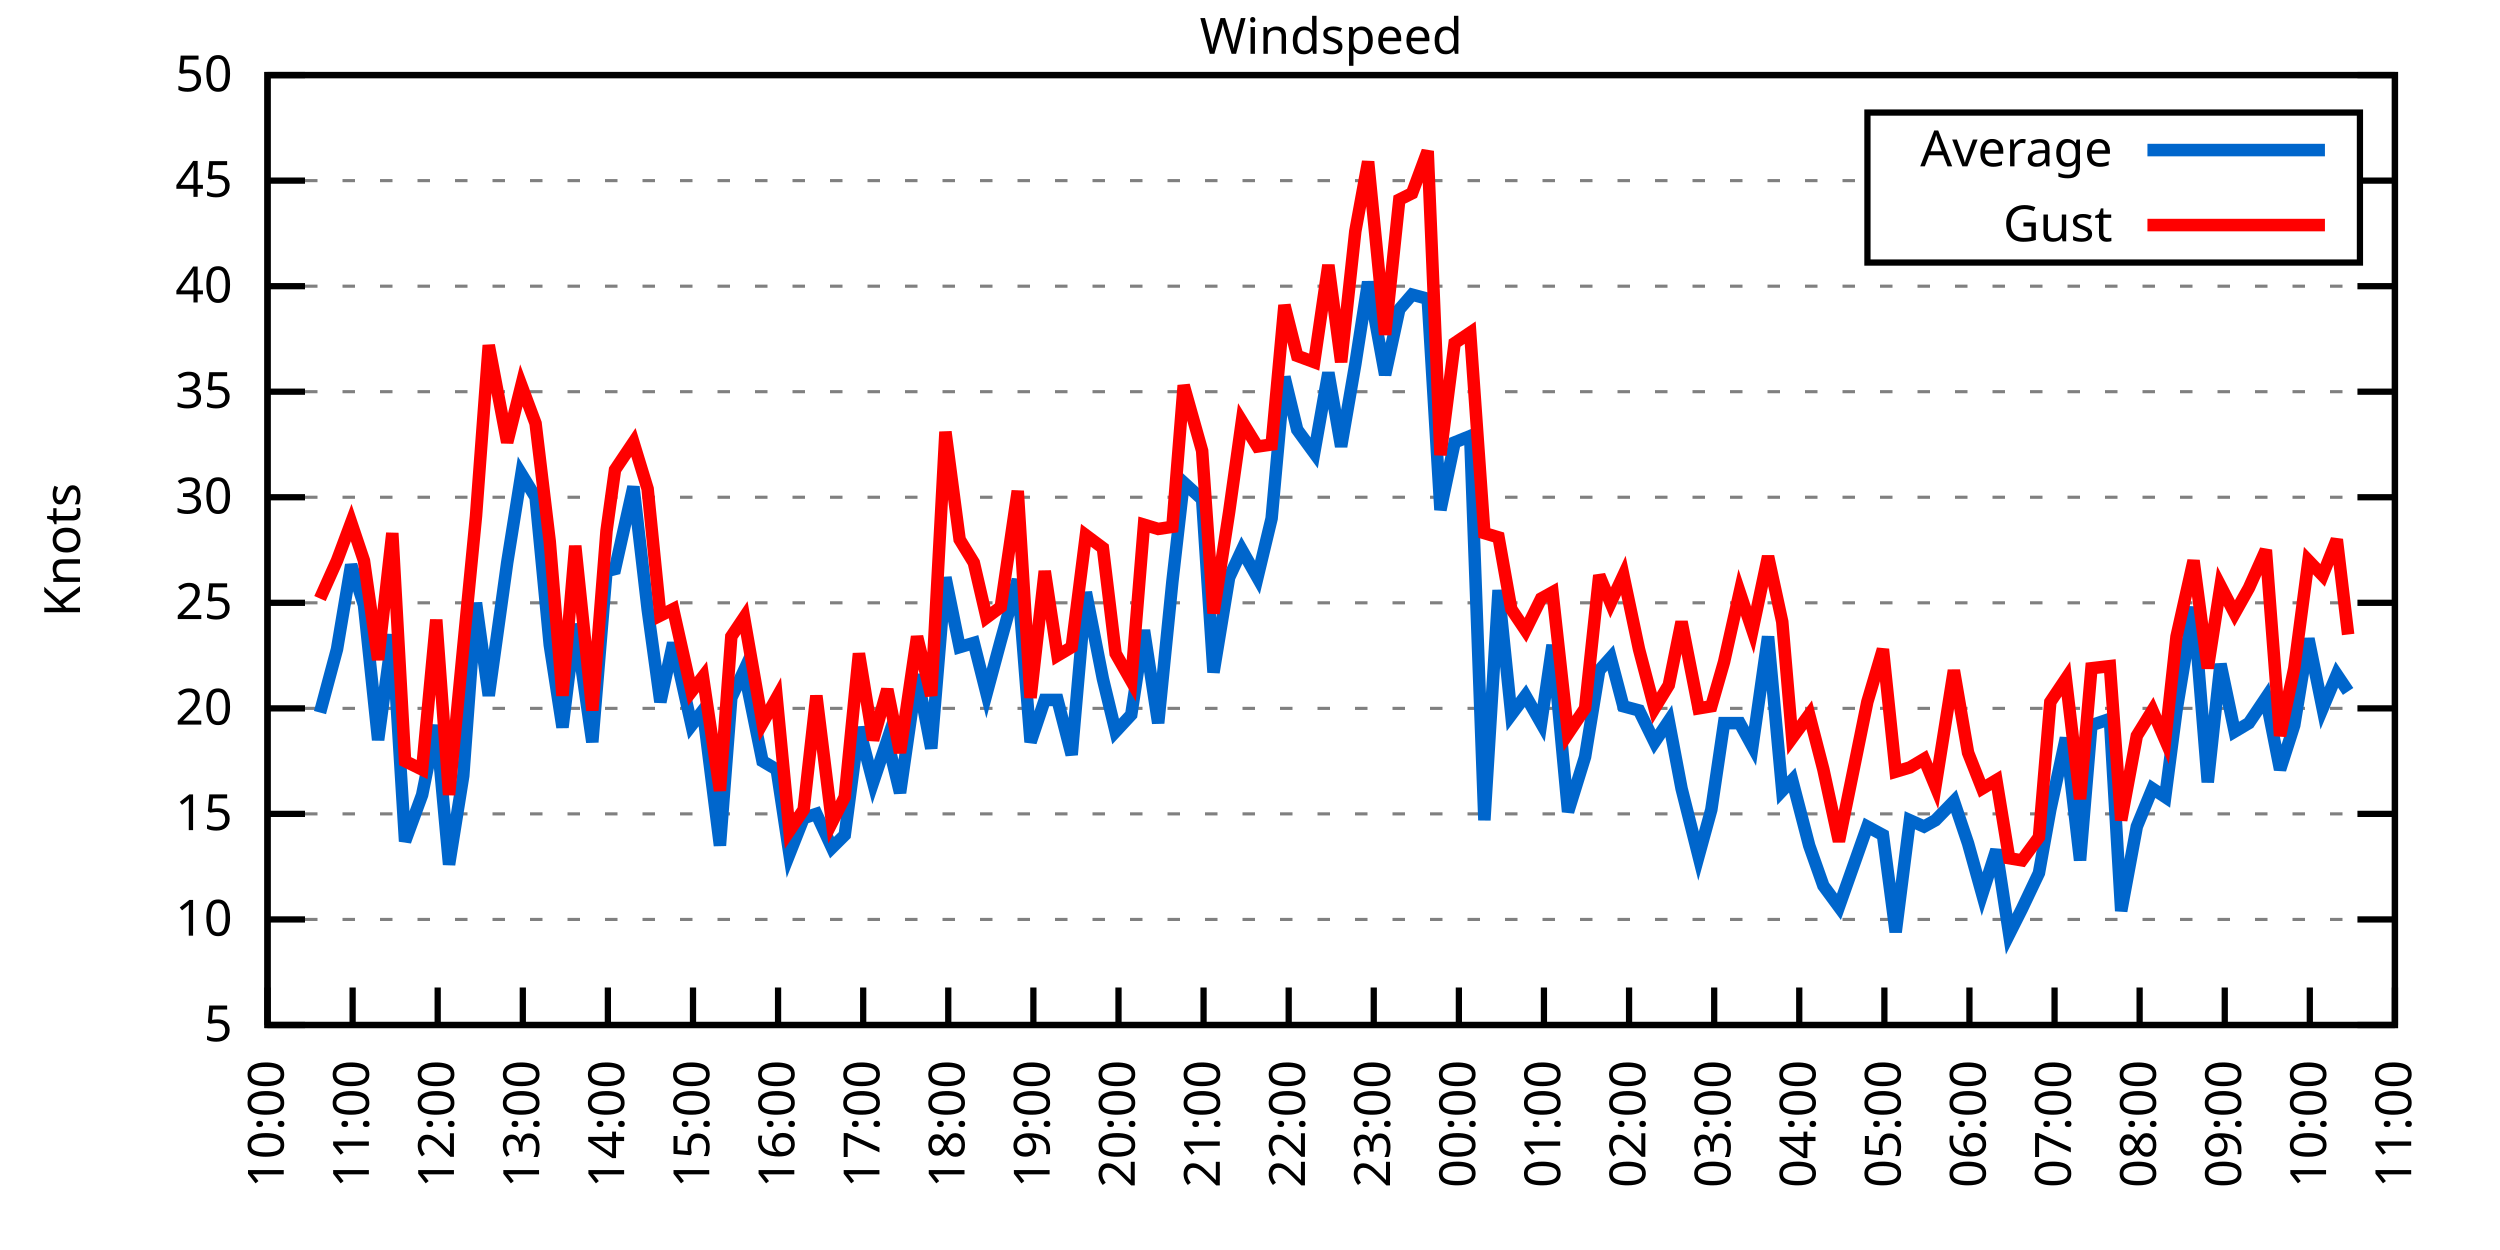
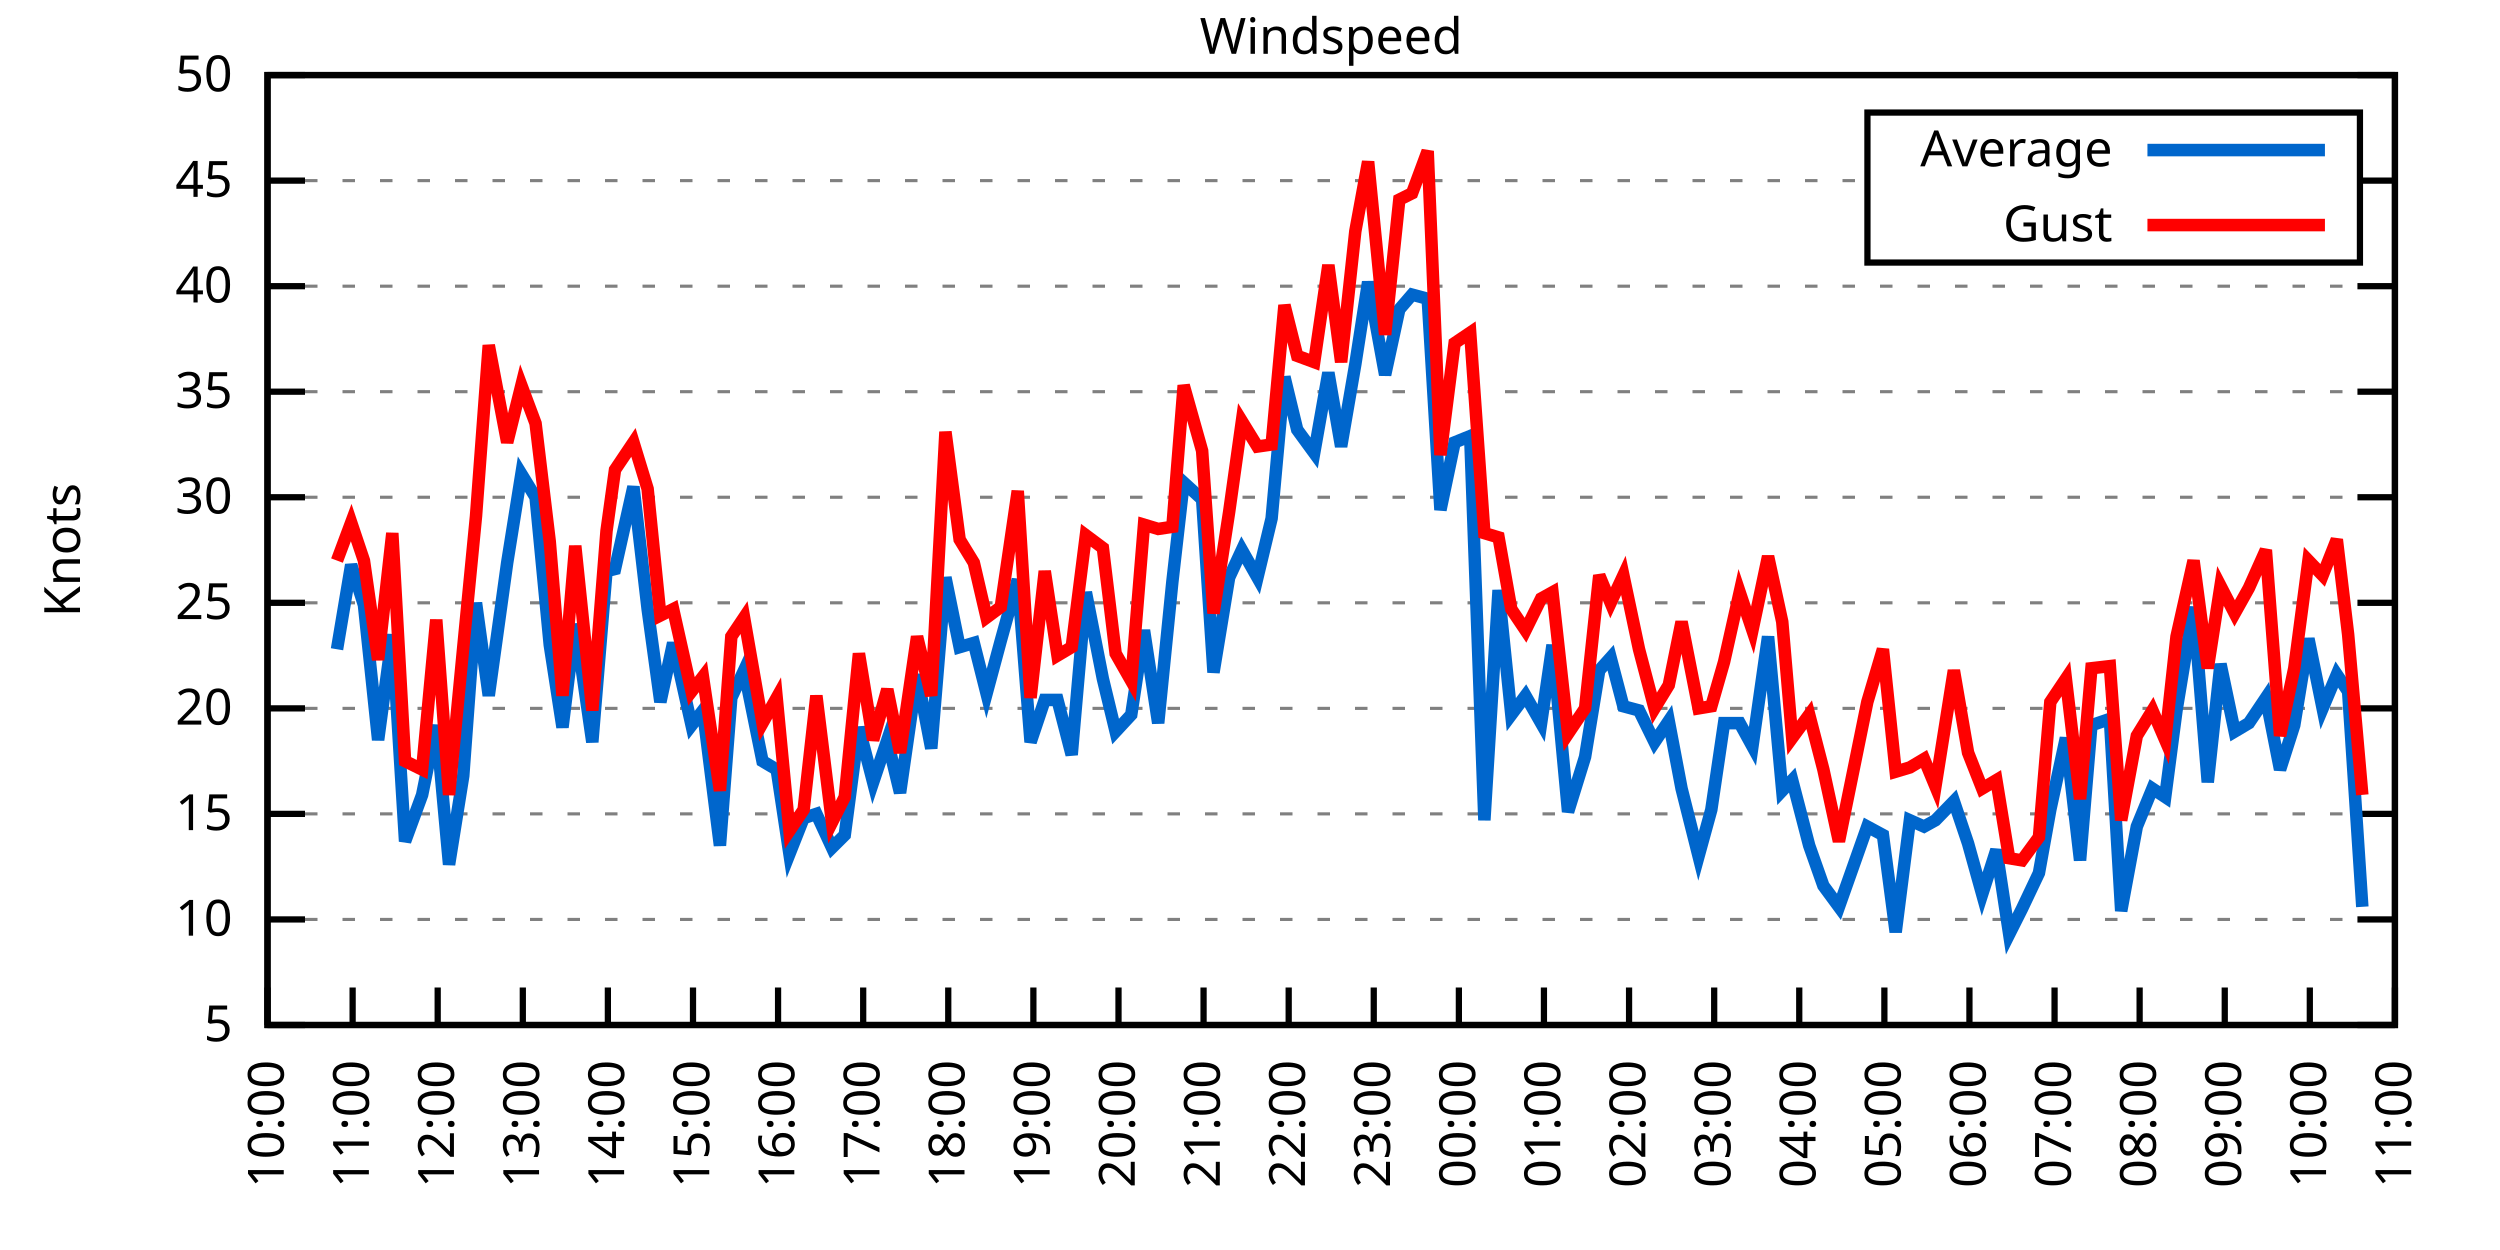
<svg xmlns="http://www.w3.org/2000/svg" xmlns:xlink="http://www.w3.org/1999/xlink" width="400" height="200" viewBox="0 0 400 200">
  <g id="gnuplot_canvas">
    <rect x="0" y="0" width="400" height="200" fill="none" />
    <defs>
      <circle id="gpDot" r="0.5" stroke-width="0.5" stroke="currentColor" />
      <path id="gpPt0" stroke-width="0.333" stroke="currentColor" d="M-1,0 h2 M0,-1 v2" />
      <path id="gpPt1" stroke-width="0.333" stroke="currentColor" d="M-1,-1 L1,1 M1,-1 L-1,1" />
      <path id="gpPt2" stroke-width="0.333" stroke="currentColor" d="M-1,0 L1,0 M0,-1 L0,1 M-1,-1 L1,1 M-1,1 L1,-1" />
      <rect id="gpPt3" stroke-width="0.333" stroke="currentColor" x="-1" y="-1" width="2" height="2" />
      <rect id="gpPt4" stroke-width="0.333" stroke="currentColor" fill="currentColor" x="-1" y="-1" width="2" height="2" />
      <circle id="gpPt5" stroke-width="0.333" stroke="currentColor" cx="0" cy="0" r="1" />
      <use xlink:href="#gpPt5" id="gpPt6" fill="currentColor" stroke="none" />
      <path id="gpPt7" stroke-width="0.333" stroke="currentColor" d="M0,-1.33 L-1.33,0.67 L1.33,0.67 z" />
      <use xlink:href="#gpPt7" id="gpPt8" fill="currentColor" stroke="none" />
      <use xlink:href="#gpPt7" id="gpPt9" stroke="currentColor" transform="rotate(180)" />
      <use xlink:href="#gpPt9" id="gpPt10" fill="currentColor" stroke="none" />
      <use xlink:href="#gpPt3" id="gpPt11" stroke="currentColor" transform="rotate(45)" />
      <use xlink:href="#gpPt11" id="gpPt12" fill="currentColor" stroke="none" />
      <path id="gpPt13" stroke-width="0.333" stroke="currentColor" d="M0,1.330 L1.265,0.411 L0.782,-1.067 L-0.782,-1.076 L-1.265,0.411 z" />
      <use xlink:href="#gpPt13" id="gpPt14" fill="currentColor" stroke="none" />
      <filter id="textbox" filterUnits="objectBoundingBox" x="0" y="0" height="1" width="1">
        <feFlood flood-color="white" flood-opacity="1" result="bgnd" />
        <feComposite in="SourceGraphic" in2="bgnd" operator="atop" />
      </filter>
      <filter id="greybox" filterUnits="objectBoundingBox" x="0" y="0" height="1" width="1">
        <feFlood flood-color="lightgrey" flood-opacity="1" result="grey" />
        <feComposite in="SourceGraphic" in2="grey" operator="atop" />
      </filter>
    </defs>
    <g fill="none" color="white" stroke="currentColor" stroke-width="1.00" stroke-linecap="butt" stroke-linejoin="miter">
</g>
    <g fill="none" color="black" stroke="currentColor" stroke-width="1.00" stroke-linecap="butt" stroke-linejoin="miter">
      <g stroke="none" shape-rendering="crispEdges">
        <polygon fill="rgb(255, 255, 255)" points="42.80,164.00 383.18,164.00 383.18,12.02 42.80,12.02 " />
      </g>
    </g>
    <g fill="none" color="black" stroke="currentColor" stroke-width="1.00" stroke-linecap="butt" stroke-linejoin="miter">
</g>
    <g fill="none" color="black" stroke="black" stroke-width="0.50" stroke-linecap="butt" stroke-linejoin="miter">
</g>
    <g fill="none" color="gray" stroke="currentColor" stroke-width="0.50" stroke-linecap="butt" stroke-linejoin="miter">
      <path stroke="gray" stroke-dasharray="2,4" class="gridline" d="M42.80,164.00 L383.19,164.00  " />
    </g>
    <g fill="none" color="gray" stroke="gray" stroke-width="1.00" stroke-linecap="butt" stroke-linejoin="miter">
</g>
    <g fill="none" color="black" stroke="currentColor" stroke-width="1.00" stroke-linecap="butt" stroke-linejoin="miter">
      <path stroke="black" d="M42.80,164.00 L48.80,164.00 M383.19,164.00 L377.19,164.00  " />
      <g transform="translate(37.20,166.60)" stroke="none" fill="black" font-family="Sans" font-size="8.00" text-anchor="end">
        <text>
          <tspan font-family="Sans"> 5</tspan>
        </text>
      </g>
    </g>
    <g fill="none" color="black" stroke="currentColor" stroke-width="1.00" stroke-linecap="butt" stroke-linejoin="miter">
</g>
    <g fill="none" color="black" stroke="black" stroke-width="0.50" stroke-linecap="butt" stroke-linejoin="miter">
</g>
    <g fill="none" color="gray" stroke="currentColor" stroke-width="0.50" stroke-linecap="butt" stroke-linejoin="miter">
      <path stroke="gray" stroke-dasharray="2,4" class="gridline" d="M42.80,147.11 L383.19,147.11  " />
    </g>
    <g fill="none" color="gray" stroke="gray" stroke-width="1.00" stroke-linecap="butt" stroke-linejoin="miter">
</g>
    <g fill="none" color="black" stroke="currentColor" stroke-width="1.00" stroke-linecap="butt" stroke-linejoin="miter">
      <path stroke="black" d="M42.80,147.11 L48.80,147.11 M383.19,147.11 L377.19,147.11  " />
      <g transform="translate(37.20,149.71)" stroke="none" fill="black" font-family="Sans" font-size="8.00" text-anchor="end">
        <text>
          <tspan font-family="Sans"> 10</tspan>
        </text>
      </g>
    </g>
    <g fill="none" color="black" stroke="currentColor" stroke-width="1.00" stroke-linecap="butt" stroke-linejoin="miter">
</g>
    <g fill="none" color="black" stroke="black" stroke-width="0.50" stroke-linecap="butt" stroke-linejoin="miter">
</g>
    <g fill="none" color="gray" stroke="currentColor" stroke-width="0.50" stroke-linecap="butt" stroke-linejoin="miter">
      <path stroke="gray" stroke-dasharray="2,4" class="gridline" d="M42.80,130.22 L383.19,130.22  " />
    </g>
    <g fill="none" color="gray" stroke="gray" stroke-width="1.00" stroke-linecap="butt" stroke-linejoin="miter">
</g>
    <g fill="none" color="black" stroke="currentColor" stroke-width="1.00" stroke-linecap="butt" stroke-linejoin="miter">
      <path stroke="black" d="M42.80,130.22 L48.80,130.22 M383.19,130.22 L377.19,130.22  " />
      <g transform="translate(37.20,132.82)" stroke="none" fill="black" font-family="Sans" font-size="8.00" text-anchor="end">
        <text>
          <tspan font-family="Sans"> 15</tspan>
        </text>
      </g>
    </g>
    <g fill="none" color="black" stroke="currentColor" stroke-width="1.00" stroke-linecap="butt" stroke-linejoin="miter">
</g>
    <g fill="none" color="black" stroke="black" stroke-width="0.50" stroke-linecap="butt" stroke-linejoin="miter">
</g>
    <g fill="none" color="gray" stroke="currentColor" stroke-width="0.50" stroke-linecap="butt" stroke-linejoin="miter">
      <path stroke="gray" stroke-dasharray="2,4" class="gridline" d="M42.80,113.34 L383.19,113.34  " />
    </g>
    <g fill="none" color="gray" stroke="gray" stroke-width="1.00" stroke-linecap="butt" stroke-linejoin="miter">
</g>
    <g fill="none" color="black" stroke="currentColor" stroke-width="1.00" stroke-linecap="butt" stroke-linejoin="miter">
      <path stroke="black" d="M42.80,113.34 L48.80,113.34 M383.19,113.34 L377.19,113.34  " />
      <g transform="translate(37.20,115.94)" stroke="none" fill="black" font-family="Sans" font-size="8.00" text-anchor="end">
        <text>
          <tspan font-family="Sans"> 20</tspan>
        </text>
      </g>
    </g>
    <g fill="none" color="black" stroke="currentColor" stroke-width="1.00" stroke-linecap="butt" stroke-linejoin="miter">
</g>
    <g fill="none" color="black" stroke="black" stroke-width="0.50" stroke-linecap="butt" stroke-linejoin="miter">
</g>
    <g fill="none" color="gray" stroke="currentColor" stroke-width="0.50" stroke-linecap="butt" stroke-linejoin="miter">
      <path stroke="gray" stroke-dasharray="2,4" class="gridline" d="M42.80,96.45 L383.19,96.45  " />
    </g>
    <g fill="none" color="gray" stroke="gray" stroke-width="1.00" stroke-linecap="butt" stroke-linejoin="miter">
</g>
    <g fill="none" color="black" stroke="currentColor" stroke-width="1.00" stroke-linecap="butt" stroke-linejoin="miter">
      <path stroke="black" d="M42.80,96.45 L48.80,96.45 M383.19,96.45 L377.19,96.45  " />
      <g transform="translate(37.20,99.05)" stroke="none" fill="black" font-family="Sans" font-size="8.00" text-anchor="end">
        <text>
          <tspan font-family="Sans"> 25</tspan>
        </text>
      </g>
    </g>
    <g fill="none" color="black" stroke="currentColor" stroke-width="1.00" stroke-linecap="butt" stroke-linejoin="miter">
</g>
    <g fill="none" color="black" stroke="black" stroke-width="0.50" stroke-linecap="butt" stroke-linejoin="miter">
</g>
    <g fill="none" color="gray" stroke="currentColor" stroke-width="0.50" stroke-linecap="butt" stroke-linejoin="miter">
      <path stroke="gray" stroke-dasharray="2,4" class="gridline" d="M42.80,79.56 L383.19,79.56  " />
    </g>
    <g fill="none" color="gray" stroke="gray" stroke-width="1.00" stroke-linecap="butt" stroke-linejoin="miter">
</g>
    <g fill="none" color="black" stroke="currentColor" stroke-width="1.00" stroke-linecap="butt" stroke-linejoin="miter">
      <path stroke="black" d="M42.80,79.56 L48.80,79.56 M383.19,79.56 L377.19,79.56  " />
      <g transform="translate(37.20,82.16)" stroke="none" fill="black" font-family="Sans" font-size="8.00" text-anchor="end">
        <text>
          <tspan font-family="Sans"> 30</tspan>
        </text>
      </g>
    </g>
    <g fill="none" color="black" stroke="currentColor" stroke-width="1.00" stroke-linecap="butt" stroke-linejoin="miter">
</g>
    <g fill="none" color="black" stroke="black" stroke-width="0.50" stroke-linecap="butt" stroke-linejoin="miter">
</g>
    <g fill="none" color="gray" stroke="currentColor" stroke-width="0.50" stroke-linecap="butt" stroke-linejoin="miter">
      <path stroke="gray" stroke-dasharray="2,4" class="gridline" d="M42.80,62.67 L383.19,62.67  " />
    </g>
    <g fill="none" color="gray" stroke="gray" stroke-width="1.00" stroke-linecap="butt" stroke-linejoin="miter">
</g>
    <g fill="none" color="black" stroke="currentColor" stroke-width="1.00" stroke-linecap="butt" stroke-linejoin="miter">
      <path stroke="black" d="M42.80,62.67 L48.80,62.67 M383.19,62.67 L377.19,62.67  " />
      <g transform="translate(37.20,65.27)" stroke="none" fill="black" font-family="Sans" font-size="8.00" text-anchor="end">
        <text>
          <tspan font-family="Sans"> 35</tspan>
        </text>
      </g>
    </g>
    <g fill="none" color="black" stroke="currentColor" stroke-width="1.00" stroke-linecap="butt" stroke-linejoin="miter">
</g>
    <g fill="none" color="black" stroke="black" stroke-width="0.50" stroke-linecap="butt" stroke-linejoin="miter">
</g>
    <g fill="none" color="gray" stroke="currentColor" stroke-width="0.50" stroke-linecap="butt" stroke-linejoin="miter">
      <path stroke="gray" stroke-dasharray="2,4" class="gridline" d="M42.80,45.79 L383.19,45.79  " />
    </g>
    <g fill="none" color="gray" stroke="gray" stroke-width="1.00" stroke-linecap="butt" stroke-linejoin="miter">
</g>
    <g fill="none" color="black" stroke="currentColor" stroke-width="1.00" stroke-linecap="butt" stroke-linejoin="miter">
      <path stroke="black" d="M42.80,45.79 L48.80,45.79 M383.19,45.79 L377.19,45.79  " />
      <g transform="translate(37.20,48.39)" stroke="none" fill="black" font-family="Sans" font-size="8.00" text-anchor="end">
        <text>
          <tspan font-family="Sans"> 40</tspan>
        </text>
      </g>
    </g>
    <g fill="none" color="black" stroke="currentColor" stroke-width="1.00" stroke-linecap="butt" stroke-linejoin="miter">
</g>
    <g fill="none" color="black" stroke="black" stroke-width="0.50" stroke-linecap="butt" stroke-linejoin="miter">
</g>
    <g fill="none" color="gray" stroke="currentColor" stroke-width="0.50" stroke-linecap="butt" stroke-linejoin="miter">
      <path stroke="gray" stroke-dasharray="2,4" class="gridline" d="M42.80,28.90 L298.79,28.90 M377.59,28.90 L383.19,28.90  " />
    </g>
    <g fill="none" color="gray" stroke="gray" stroke-width="1.00" stroke-linecap="butt" stroke-linejoin="miter">
</g>
    <g fill="none" color="black" stroke="currentColor" stroke-width="1.00" stroke-linecap="butt" stroke-linejoin="miter">
      <path stroke="black" d="M42.80,28.90 L48.80,28.90 M383.19,28.90 L377.19,28.90  " />
      <g transform="translate(37.20,31.50)" stroke="none" fill="black" font-family="Sans" font-size="8.00" text-anchor="end">
        <text>
          <tspan font-family="Sans"> 45</tspan>
        </text>
      </g>
    </g>
    <g fill="none" color="black" stroke="currentColor" stroke-width="1.00" stroke-linecap="butt" stroke-linejoin="miter">
</g>
    <g fill="none" color="black" stroke="black" stroke-width="0.50" stroke-linecap="butt" stroke-linejoin="miter">
</g>
    <g fill="none" color="gray" stroke="currentColor" stroke-width="0.50" stroke-linecap="butt" stroke-linejoin="miter">
      <path stroke="gray" stroke-dasharray="2,4" class="gridline" d="M42.80,12.01 L383.19,12.01  " />
    </g>
    <g fill="none" color="gray" stroke="gray" stroke-width="1.00" stroke-linecap="butt" stroke-linejoin="miter">
</g>
    <g fill="none" color="black" stroke="currentColor" stroke-width="1.00" stroke-linecap="butt" stroke-linejoin="miter">
      <path stroke="black" d="M42.80,12.01 L48.80,12.01 M383.19,12.01 L377.19,12.01  " />
      <g transform="translate(37.20,14.61)" stroke="none" fill="black" font-family="Sans" font-size="8.00" text-anchor="end">
        <text>
          <tspan font-family="Sans"> 50</tspan>
        </text>
      </g>
    </g>
    <g fill="none" color="black" stroke="currentColor" stroke-width="1.00" stroke-linecap="butt" stroke-linejoin="miter">
      <path stroke="black" d="M42.80,164.00 L42.80,158.00  " />
      <g transform="translate(45.40,169.60) rotate(270.00)" stroke="none" fill="black" font-family="Sans" font-size="8.00" text-anchor="end">
        <text>
          <tspan font-family="Sans">10:00</tspan>
        </text>
      </g>
    </g>
    <g fill="none" color="black" stroke="currentColor" stroke-width="1.00" stroke-linecap="butt" stroke-linejoin="miter">
      <path stroke="black" d="M56.42,164.00 L56.42,158.00  " />
      <g transform="translate(59.02,169.60) rotate(270.00)" stroke="none" fill="black" font-family="Sans" font-size="8.00" text-anchor="end">
        <text>
          <tspan font-family="Sans">11:00</tspan>
        </text>
      </g>
    </g>
    <g fill="none" color="black" stroke="currentColor" stroke-width="1.00" stroke-linecap="butt" stroke-linejoin="miter">
      <path stroke="black" d="M70.03,164.00 L70.03,158.00  " />
      <g transform="translate(72.63,169.60) rotate(270.00)" stroke="none" fill="black" font-family="Sans" font-size="8.00" text-anchor="end">
        <text>
          <tspan font-family="Sans">12:00</tspan>
        </text>
      </g>
    </g>
    <g fill="none" color="black" stroke="currentColor" stroke-width="1.00" stroke-linecap="butt" stroke-linejoin="miter">
      <path stroke="black" d="M83.65,164.00 L83.65,158.00  " />
      <g transform="translate(86.25,169.60) rotate(270.00)" stroke="none" fill="black" font-family="Sans" font-size="8.00" text-anchor="end">
        <text>
          <tspan font-family="Sans">13:00</tspan>
        </text>
      </g>
    </g>
    <g fill="none" color="black" stroke="currentColor" stroke-width="1.00" stroke-linecap="butt" stroke-linejoin="miter">
      <path stroke="black" d="M97.26,164.00 L97.26,158.00  " />
      <g transform="translate(99.86,169.60) rotate(270.00)" stroke="none" fill="black" font-family="Sans" font-size="8.00" text-anchor="end">
        <text>
          <tspan font-family="Sans">14:00</tspan>
        </text>
      </g>
    </g>
    <g fill="none" color="black" stroke="currentColor" stroke-width="1.00" stroke-linecap="butt" stroke-linejoin="miter">
      <path stroke="black" d="M110.88,164.00 L110.88,158.00  " />
      <g transform="translate(113.48,169.60) rotate(270.00)" stroke="none" fill="black" font-family="Sans" font-size="8.00" text-anchor="end">
        <text>
          <tspan font-family="Sans">15:00</tspan>
        </text>
      </g>
    </g>
    <g fill="none" color="black" stroke="currentColor" stroke-width="1.00" stroke-linecap="butt" stroke-linejoin="miter">
      <path stroke="black" d="M124.49,164.00 L124.49,158.00  " />
      <g transform="translate(127.09,169.60) rotate(270.00)" stroke="none" fill="black" font-family="Sans" font-size="8.00" text-anchor="end">
        <text>
          <tspan font-family="Sans">16:00</tspan>
        </text>
      </g>
    </g>
    <g fill="none" color="black" stroke="currentColor" stroke-width="1.00" stroke-linecap="butt" stroke-linejoin="miter">
      <path stroke="black" d="M138.11,164.00 L138.11,158.00  " />
      <g transform="translate(140.71,169.60) rotate(270.00)" stroke="none" fill="black" font-family="Sans" font-size="8.00" text-anchor="end">
        <text>
          <tspan font-family="Sans">17:00</tspan>
        </text>
      </g>
    </g>
    <g fill="none" color="black" stroke="currentColor" stroke-width="1.00" stroke-linecap="butt" stroke-linejoin="miter">
      <path stroke="black" d="M151.72,164.00 L151.72,158.00  " />
      <g transform="translate(154.32,169.60) rotate(270.00)" stroke="none" fill="black" font-family="Sans" font-size="8.00" text-anchor="end">
        <text>
          <tspan font-family="Sans">18:00</tspan>
        </text>
      </g>
    </g>
    <g fill="none" color="black" stroke="currentColor" stroke-width="1.00" stroke-linecap="butt" stroke-linejoin="miter">
      <path stroke="black" d="M165.34,164.00 L165.34,158.00  " />
      <g transform="translate(167.94,169.60) rotate(270.00)" stroke="none" fill="black" font-family="Sans" font-size="8.00" text-anchor="end">
        <text>
          <tspan font-family="Sans">19:00</tspan>
        </text>
      </g>
    </g>
    <g fill="none" color="black" stroke="currentColor" stroke-width="1.00" stroke-linecap="butt" stroke-linejoin="miter">
      <path stroke="black" d="M178.96,164.00 L178.96,158.00  " />
      <g transform="translate(181.56,169.60) rotate(270.00)" stroke="none" fill="black" font-family="Sans" font-size="8.00" text-anchor="end">
        <text>
          <tspan font-family="Sans">20:00</tspan>
        </text>
      </g>
    </g>
    <g fill="none" color="black" stroke="currentColor" stroke-width="1.00" stroke-linecap="butt" stroke-linejoin="miter">
      <path stroke="black" d="M192.57,164.00 L192.57,158.00  " />
      <g transform="translate(195.17,169.60) rotate(270.00)" stroke="none" fill="black" font-family="Sans" font-size="8.00" text-anchor="end">
        <text>
          <tspan font-family="Sans">21:00</tspan>
        </text>
      </g>
    </g>
    <g fill="none" color="black" stroke="currentColor" stroke-width="1.00" stroke-linecap="butt" stroke-linejoin="miter">
      <path stroke="black" d="M206.19,164.00 L206.19,158.00  " />
      <g transform="translate(208.79,169.60) rotate(270.00)" stroke="none" fill="black" font-family="Sans" font-size="8.00" text-anchor="end">
        <text>
          <tspan font-family="Sans">22:00</tspan>
        </text>
      </g>
    </g>
    <g fill="none" color="black" stroke="currentColor" stroke-width="1.00" stroke-linecap="butt" stroke-linejoin="miter">
      <path stroke="black" d="M219.80,164.00 L219.80,158.00  " />
      <g transform="translate(222.40,169.60) rotate(270.00)" stroke="none" fill="black" font-family="Sans" font-size="8.00" text-anchor="end">
        <text>
          <tspan font-family="Sans">23:00</tspan>
        </text>
      </g>
    </g>
    <g fill="none" color="black" stroke="currentColor" stroke-width="1.00" stroke-linecap="butt" stroke-linejoin="miter">
      <path stroke="black" d="M233.42,164.00 L233.42,158.00  " />
      <g transform="translate(236.02,169.60) rotate(270.00)" stroke="none" fill="black" font-family="Sans" font-size="8.00" text-anchor="end">
        <text>
          <tspan font-family="Sans">00:00</tspan>
        </text>
      </g>
    </g>
    <g fill="none" color="black" stroke="currentColor" stroke-width="1.00" stroke-linecap="butt" stroke-linejoin="miter">
      <path stroke="black" d="M247.03,164.00 L247.03,158.00  " />
      <g transform="translate(249.63,169.60) rotate(270.00)" stroke="none" fill="black" font-family="Sans" font-size="8.00" text-anchor="end">
        <text>
          <tspan font-family="Sans">01:00</tspan>
        </text>
      </g>
    </g>
    <g fill="none" color="black" stroke="currentColor" stroke-width="1.00" stroke-linecap="butt" stroke-linejoin="miter">
      <path stroke="black" d="M260.65,164.00 L260.65,158.00  " />
      <g transform="translate(263.25,169.60) rotate(270.00)" stroke="none" fill="black" font-family="Sans" font-size="8.00" text-anchor="end">
        <text>
          <tspan font-family="Sans">02:00</tspan>
        </text>
      </g>
    </g>
    <g fill="none" color="black" stroke="currentColor" stroke-width="1.00" stroke-linecap="butt" stroke-linejoin="miter">
      <path stroke="black" d="M274.27,164.00 L274.27,158.00  " />
      <g transform="translate(276.87,169.60) rotate(270.00)" stroke="none" fill="black" font-family="Sans" font-size="8.00" text-anchor="end">
        <text>
          <tspan font-family="Sans">03:00</tspan>
        </text>
      </g>
    </g>
    <g fill="none" color="black" stroke="currentColor" stroke-width="1.00" stroke-linecap="butt" stroke-linejoin="miter">
      <path stroke="black" d="M287.88,164.00 L287.88,158.00  " />
      <g transform="translate(290.48,169.60) rotate(270.00)" stroke="none" fill="black" font-family="Sans" font-size="8.00" text-anchor="end">
        <text>
          <tspan font-family="Sans">04:00</tspan>
        </text>
      </g>
    </g>
    <g fill="none" color="black" stroke="currentColor" stroke-width="1.00" stroke-linecap="butt" stroke-linejoin="miter">
      <path stroke="black" d="M301.50,164.00 L301.50,158.00  " />
      <g transform="translate(304.10,169.60) rotate(270.00)" stroke="none" fill="black" font-family="Sans" font-size="8.00" text-anchor="end">
        <text>
          <tspan font-family="Sans">05:00</tspan>
        </text>
      </g>
    </g>
    <g fill="none" color="black" stroke="currentColor" stroke-width="1.00" stroke-linecap="butt" stroke-linejoin="miter">
      <path stroke="black" d="M315.11,164.00 L315.11,158.00  " />
      <g transform="translate(317.71,169.60) rotate(270.00)" stroke="none" fill="black" font-family="Sans" font-size="8.00" text-anchor="end">
        <text>
          <tspan font-family="Sans">06:00</tspan>
        </text>
      </g>
    </g>
    <g fill="none" color="black" stroke="currentColor" stroke-width="1.00" stroke-linecap="butt" stroke-linejoin="miter">
      <path stroke="black" d="M328.73,164.00 L328.73,158.00  " />
      <g transform="translate(331.33,169.60) rotate(270.00)" stroke="none" fill="black" font-family="Sans" font-size="8.00" text-anchor="end">
        <text>
          <tspan font-family="Sans">07:00</tspan>
        </text>
      </g>
    </g>
    <g fill="none" color="black" stroke="currentColor" stroke-width="1.00" stroke-linecap="butt" stroke-linejoin="miter">
      <path stroke="black" d="M342.34,164.00 L342.34,158.00  " />
      <g transform="translate(344.94,169.60) rotate(270.00)" stroke="none" fill="black" font-family="Sans" font-size="8.00" text-anchor="end">
        <text>
          <tspan font-family="Sans">08:00</tspan>
        </text>
      </g>
    </g>
    <g fill="none" color="black" stroke="currentColor" stroke-width="1.00" stroke-linecap="butt" stroke-linejoin="miter">
      <path stroke="black" d="M355.96,164.00 L355.96,158.00  " />
      <g transform="translate(358.56,169.60) rotate(270.00)" stroke="none" fill="black" font-family="Sans" font-size="8.00" text-anchor="end">
        <text>
          <tspan font-family="Sans">09:00</tspan>
        </text>
      </g>
    </g>
    <g fill="none" color="black" stroke="currentColor" stroke-width="1.00" stroke-linecap="butt" stroke-linejoin="miter">
      <path stroke="black" d="M369.57,164.00 L369.57,158.00  " />
      <g transform="translate(372.17,169.60) rotate(270.00)" stroke="none" fill="black" font-family="Sans" font-size="8.00" text-anchor="end">
        <text>
          <tspan font-family="Sans">10:00</tspan>
        </text>
      </g>
    </g>
    <g fill="none" color="black" stroke="currentColor" stroke-width="1.00" stroke-linecap="butt" stroke-linejoin="miter">
      <path stroke="black" d="M383.19,164.00 L383.19,158.00  " />
      <g transform="translate(385.79,169.60) rotate(270.00)" stroke="none" fill="black" font-family="Sans" font-size="8.00" text-anchor="end">
        <text>
          <tspan font-family="Sans">11:00</tspan>
        </text>
      </g>
    </g>
    <g fill="none" color="black" stroke="currentColor" stroke-width="1.00" stroke-linecap="butt" stroke-linejoin="miter">
</g>
    <g fill="none" color="black" stroke="currentColor" stroke-width="1.00" stroke-linecap="butt" stroke-linejoin="miter">
      <path stroke="black" d="M42.80,12.01 L42.80,164.00 L383.19,164.00 L383.19,12.01 L42.80,12.01 Z  " />
    </g>
    <g fill="none" color="black" stroke="currentColor" stroke-width="1.00" stroke-linecap="butt" stroke-linejoin="miter">
</g>
    <g fill="none" color="black" stroke="currentColor" stroke-width="1.00" stroke-linecap="butt" stroke-linejoin="miter">
      <path stroke="black" d="M298.79,42.01 L298.79,18.01 L377.59,18.01 L377.59,42.01 L298.79,42.01 Z  " />
    </g>
    <g id="Windspeed_plot_1">
      <g fill="none" color="white" stroke="black" stroke-width="2.00" stroke-linecap="butt" stroke-linejoin="miter">
</g>
      <g fill="none" color="black" stroke="currentColor" stroke-width="2.00" stroke-linecap="butt" stroke-linejoin="miter">
        <g transform="translate(337.99,26.61)" stroke="none" fill="black" font-family="Sans" font-size="8.00" text-anchor="end">
          <text>
            <tspan font-family="Sans">Average</tspan>
          </text>
        </g>
      </g>
      <g fill="none" color="black" stroke="currentColor" stroke-width="2.00" stroke-linecap="butt" stroke-linejoin="miter">
-         <path stroke="rgb(  0, 102, 204)" d="M343.59,24.01 L371.99,24.01 M51.20,114.01 L53.92,103.88 L56.19,90.37 L58.23,96.79 L60.50,118.40 L62.77,101.52   L64.81,134.62 L67.54,127.18 L69.80,116.04 L71.85,138.33 L74.12,124.14 L76.16,96.45 L78.20,111.31 L81.15,90.03   L83.42,75.85 L85.69,79.56 L87.96,103.20 L90.00,116.38 L92.04,99.83 L94.77,118.74 L97.04,91.38 L98.40,91.04   L101.35,77.87 L103.62,97.46 L105.66,112.32 L107.70,102.87 L110.65,116.04 L112.47,113.67 L115.19,135.29 L117.01,111.65   L119.05,107.26 L122.00,121.78 L124.27,123.13 L126.31,136.64 L128.58,130.90 L130.62,130.22 L133.12,135.63 L135.16,133.60   L137.43,116.38 L139.70,125.16 L141.97,118.40 L144.01,126.85 L146.73,107.93 L149.00,119.75 L151.27,92.40 L153.54,103.54   L155.81,102.87 L157.85,110.97 L160.12,102.53 L162.84,92.73 L164.89,118.74 L167.16,111.99 L169.20,111.99 L171.47,120.77   L173.74,94.76 L176.46,108.61 L178.50,117.05 L181.00,114.35 L183.04,100.84 L185.31,115.70 L187.58,93.07 L189.39,77.20   L192.34,79.90 L194.16,107.59 L196.66,92.40 L198.70,88.00 L201.19,92.40 L203.46,82.94 L205.51,60.31 L207.55,68.75   L210.27,72.47 L212.54,59.63 L214.58,71.45 L216.85,58.28 L218.90,45.11 L221.62,59.97 L223.89,49.50 L225.93,47.14   L228.43,47.81 L230.47,81.59 L232.74,70.78 L235.23,69.77 L237.50,131.24 L239.77,94.42 L241.81,114.35 L244.08,111.31   L246.58,115.70 L248.40,103.20 L250.89,129.89 L253.61,121.11 L255.88,107.26 L257.70,105.23 L259.74,113.00 L262.24,113.67   L264.73,118.74 L267.00,115.36 L269.05,126.17 L271.77,136.98 L273.81,129.55 L275.85,115.70 L278.35,115.70 L280.39,119.42   L282.89,101.85 L285.16,126.51 L286.75,124.82 L289.47,135.29 L291.74,141.71 L294.23,145.09 L298.77,132.25 L301.27,133.60   L303.31,149.14 L305.58,131.24 L307.85,132.25 L309.67,131.24 L312.62,128.20 L314.89,134.95 L317.15,143.06 L319.42,135.97   L321.47,149.48 L323.51,145.42 L326.23,139.68 L328.05,129.55 L330.54,118.07 L332.81,137.66 L334.63,116.04 L337.58,115.03   L339.39,145.76 L341.89,132.25 L344.39,126.17 L346.43,127.52 L348.24,113.67 L350.97,97.12 L353.24,125.16 L355.28,106.24   L357.55,117.05 L359.82,115.70 L362.54,111.65 L364.81,123.13 L367.08,116.04 L369.35,102.19 L371.62,113.34 L373.89,107.93   L375.70,110.63  " />
+         <path stroke="rgb(  0, 102, 204)" d="M343.59,24.01 L371.99,24.01 M53.92,103.88 L56.19,90.37 L58.23,96.79 L60.50,118.40 L62.77,101.52 L64.81,134.62   L67.54,127.18 L69.80,116.04 L71.85,138.33 L74.12,124.14 L76.16,96.45 L78.20,111.31 L81.15,90.03 L83.42,75.85   L85.69,79.56 L87.96,103.20 L90.00,116.38 L92.04,99.83 L94.77,118.74 L97.04,91.38 L98.40,91.04 L101.35,77.87   L103.62,97.46 L105.66,112.32 L107.70,102.87 L110.65,116.04 L112.47,113.67 L115.19,135.29 L117.01,111.65 L119.05,107.26   L122.00,121.78 L124.27,123.13 L126.31,136.64 L128.58,130.90 L130.62,130.22 L133.12,135.63 L135.16,133.60 L137.43,116.38   L139.70,125.16 L141.97,118.40 L144.01,126.85 L146.73,107.93 L149.00,119.75 L151.27,92.40 L153.54,103.54 L155.81,102.87   L157.85,110.97 L160.12,102.53 L162.84,92.73 L164.89,118.74 L167.16,111.99 L169.20,111.99 L171.47,120.77 L173.74,94.76   L176.46,108.61 L178.50,117.05 L181.00,114.35 L183.04,100.84 L185.31,115.70 L187.58,93.07 L189.39,77.20 L192.34,79.90   L194.16,107.59 L196.66,92.40 L198.70,88.00 L201.19,92.40 L203.46,82.94 L205.51,60.31 L207.55,68.75 L210.27,72.47   L212.54,59.63 L214.58,71.45 L216.85,58.28 L218.90,45.11 L221.62,59.97 L223.89,49.50 L225.93,47.14 L228.43,47.81   L230.47,81.59 L232.74,70.78 L235.23,69.77 L237.50,131.24 L239.77,94.42 L241.81,114.35 L244.08,111.31 L246.58,115.70   L248.40,103.20 L250.89,129.89 L253.61,121.11 L255.88,107.26 L257.70,105.23 L259.74,113.00 L262.24,113.67 L264.73,118.74   L267.00,115.36 L269.05,126.17 L271.77,136.98 L273.81,129.55 L275.85,115.70 L278.35,115.70 L280.39,119.42 L282.89,101.85   L285.16,126.51 L286.75,124.82 L289.47,135.29 L291.74,141.71 L294.23,145.09 L298.77,132.25 L301.27,133.60 L303.31,149.14   L305.58,131.24 L307.85,132.25 L309.67,131.24 L312.62,128.20 L314.89,134.95 L317.15,143.06 L319.42,135.97 L321.47,149.48   L323.51,145.42 L326.23,139.68 L328.05,129.55 L330.54,118.07 L332.81,137.66 L334.63,116.04 L337.58,115.03 L339.39,145.76   L341.89,132.25 L344.39,126.17 L346.43,127.52 L348.24,113.67 L350.97,97.12 L353.24,125.16 L355.28,106.24 L357.55,117.05   L359.82,115.70 L362.54,111.65 L364.81,123.13 L367.08,116.04 L369.35,102.19 L371.62,113.34 L373.89,107.93 L375.70,110.63   L377.97,145.09  " />
      </g>
    </g>
    <g id="Windspeed_plot_2">
      <g fill="none" color="black" stroke="currentColor" stroke-width="2.00" stroke-linecap="butt" stroke-linejoin="miter">
        <g transform="translate(337.99,38.61)" stroke="none" fill="black" font-family="Sans" font-size="8.00" text-anchor="end">
          <text>
            <tspan font-family="Sans">Gust</tspan>
          </text>
        </g>
      </g>
      <g fill="none" color="black" stroke="currentColor" stroke-width="2.00" stroke-linecap="butt" stroke-linejoin="miter">
-         <path stroke="rgb(255,   0,   0)" d="M343.59,36.01 L371.99,36.01 M51.20,95.77 L53.92,89.69 L56.19,83.61 L58.23,89.69 L60.50,105.57 L62.77,85.30   L64.81,121.78 L67.54,123.13 L69.80,99.15 L71.85,127.18 L74.12,103.54 L76.16,82.60 L78.20,55.24 L81.15,70.78   L83.42,61.66 L85.69,67.74 L87.96,86.65 L90.00,111.31 L92.04,87.33 L94.77,113.67 L97.04,84.97 L98.40,75.17   L101.35,70.78 L103.62,78.21 L105.66,98.48 L107.70,97.46 L110.65,110.63 L112.47,108.27 L115.19,126.51 L117.01,101.85   L119.05,98.81 L122.00,115.70 L124.27,111.65 L126.31,132.93 L128.58,129.55 L130.62,111.31 L133.12,131.58 L135.16,127.52   L137.43,104.56 L139.70,118.40 L141.97,110.30 L144.01,120.43 L146.73,101.85 L149.00,111.31 L151.27,69.09 L153.54,86.32   L155.81,90.03 L157.85,98.81 L160.12,97.12 L162.84,78.55 L164.89,111.65 L167.16,91.38 L169.20,104.89 L171.47,103.54   L173.74,85.64 L176.46,87.67 L178.50,104.56 L181.00,108.95 L183.04,83.95 L185.31,84.63 L187.58,84.29 L189.39,61.66   L192.34,72.13 L194.16,98.14 L196.66,81.93 L198.70,67.40 L201.19,71.45 L203.46,71.12 L205.51,48.83 L207.55,56.93   L210.27,57.94 L212.54,42.41 L214.58,57.94 L216.85,37.00 L218.90,25.86 L221.62,53.55 L223.89,31.94 L225.93,30.92   L228.43,24.17 L230.47,72.81 L232.74,54.90 L235.23,53.22 L237.50,85.30 L239.77,85.98 L241.81,97.46 L244.08,100.84   L246.58,95.77 L248.40,94.76 L250.89,117.39 L253.61,113.34 L255.88,92.06 L257.70,96.45 L259.74,92.06 L262.24,103.88   L264.73,113.34 L267.00,109.62 L269.05,99.49 L271.77,113.34 L273.81,113.00 L275.85,105.91 L278.35,94.76 L280.39,100.84   L282.89,89.02 L285.16,99.49 L286.75,118.07 L289.47,114.35 L291.74,123.13 L294.23,134.62 L298.77,112.32 L301.27,103.88   L303.31,123.47 L305.58,122.79 L307.85,121.44 L309.67,125.83 L312.62,107.26 L314.89,120.43 L317.15,126.17 L319.42,124.82   L321.47,137.32 L323.51,137.66 L326.23,133.94 L328.05,112.32 L330.54,108.61 L332.81,127.86 L334.63,106.92 L337.58,106.58   L339.39,131.24 L341.89,117.73 L344.39,113.67 L346.43,118.40 L348.24,101.85 L350.97,89.69 L353.24,106.92 L355.28,93.75   L357.55,98.14 L359.82,94.08 L362.54,88.00 L364.81,117.73 L367.08,106.92 L369.35,89.69 L371.62,92.06 L373.89,86.32   L375.70,101.52  " />
+         <path stroke="rgb(255,   0,   0)" d="M343.59,36.01 L371.99,36.01 M53.92,89.69 L56.19,83.61 L58.23,89.69 L60.50,105.57 L62.77,85.30 L64.81,121.78   L67.54,123.13 L69.80,99.15 L71.85,127.18 L74.12,103.54 L76.16,82.60 L78.20,55.24 L81.15,70.78 L83.42,61.66   L85.69,67.74 L87.96,86.65 L90.00,111.31 L92.04,87.33 L94.77,113.67 L97.04,84.97 L98.40,75.17 L101.35,70.78   L103.62,78.21 L105.66,98.48 L107.70,97.46 L110.65,110.63 L112.47,108.27 L115.19,126.51 L117.01,101.85 L119.05,98.81   L122.00,115.70 L124.27,111.65 L126.31,132.93 L128.58,129.55 L130.62,111.31 L133.12,131.58 L135.16,127.52 L137.43,104.56   L139.70,118.40 L141.97,110.30 L144.01,120.43 L146.73,101.85 L149.00,111.31 L151.27,69.09 L153.54,86.32 L155.81,90.03   L157.85,98.81 L160.12,97.12 L162.84,78.55 L164.89,111.65 L167.16,91.38 L169.20,104.89 L171.47,103.54 L173.74,85.64   L176.46,87.67 L178.50,104.56 L181.00,108.95 L183.04,83.95 L185.31,84.63 L187.58,84.29 L189.39,61.66 L192.34,72.13   L194.16,98.14 L196.66,81.93 L198.70,67.40 L201.19,71.45 L203.46,71.12 L205.51,48.83 L207.55,56.93 L210.27,57.94   L212.54,42.41 L214.58,57.94 L216.85,37.00 L218.90,25.86 L221.62,53.55 L223.89,31.94 L225.93,30.92 L228.43,24.17   L230.47,72.81 L232.74,54.90 L235.23,53.22 L237.50,85.30 L239.77,85.98 L241.81,97.46 L244.08,100.84 L246.58,95.77   L248.40,94.76 L250.89,117.39 L253.61,113.34 L255.88,92.06 L257.70,96.45 L259.74,92.06 L262.24,103.88 L264.73,113.34   L267.00,109.62 L269.05,99.49 L271.77,113.34 L273.81,113.00 L275.85,105.91 L278.35,94.76 L280.39,100.84 L282.89,89.02   L285.16,99.49 L286.75,118.07 L289.47,114.35 L291.74,123.13 L294.23,134.62 L298.77,112.32 L301.27,103.88 L303.31,123.47   L305.58,122.79 L307.85,121.44 L309.67,125.83 L312.62,107.26 L314.89,120.43 L317.15,126.17 L319.42,124.82 L321.47,137.32   L323.51,137.66 L326.23,133.94 L328.05,112.32 L330.54,108.61 L332.81,127.86 L334.63,106.92 L337.58,106.58 L339.39,131.24   L341.89,117.73 L344.39,113.67 L346.43,118.40 L348.24,101.85 L350.97,89.69 L353.24,106.92 L355.28,93.75 L357.55,98.14   L359.82,94.08 L362.54,88.00 L364.81,117.73 L367.08,106.92 L369.35,89.69 L371.62,92.06 L373.89,86.32 L375.70,101.52   L377.97,127.18  " />
      </g>
    </g>
    <g fill="none" color="black" stroke="currentColor" stroke-width="2.00" stroke-linecap="butt" stroke-linejoin="miter">
</g>
    <g fill="none" color="black" stroke="black" stroke-width="1.00" stroke-linecap="butt" stroke-linejoin="miter">
</g>
    <g fill="none" color="black" stroke="currentColor" stroke-width="1.00" stroke-linecap="butt" stroke-linejoin="miter">
      <path stroke="black" d="M42.80,12.01 L42.80,164.00 L383.19,164.00 L383.19,12.01 L42.80,12.01 Z  " />
      <g transform="translate(12.80,88.01) rotate(270.00)" stroke="none" fill="black" font-family="Sans" font-size="8.00" text-anchor="middle">
        <text>
          <tspan font-family="Sans">Knots</tspan>
        </text>
      </g>
    </g>
    <g fill="none" color="black" stroke="currentColor" stroke-width="1.00" stroke-linecap="butt" stroke-linejoin="miter">
</g>
    <g fill="none" color="black" stroke="currentColor" stroke-width="1.00" stroke-linecap="butt" stroke-linejoin="miter">
      <g transform="translate(212.99,8.61)" stroke="none" fill="black" font-family="Sans" font-size="8.00" text-anchor="middle">
        <text>
          <tspan font-family="Sans">Windspeed</tspan>
        </text>
      </g>
    </g>
    <g fill="none" color="black" stroke="currentColor" stroke-width="1.00" stroke-linecap="butt" stroke-linejoin="miter">
</g>
  </g>
</svg>
